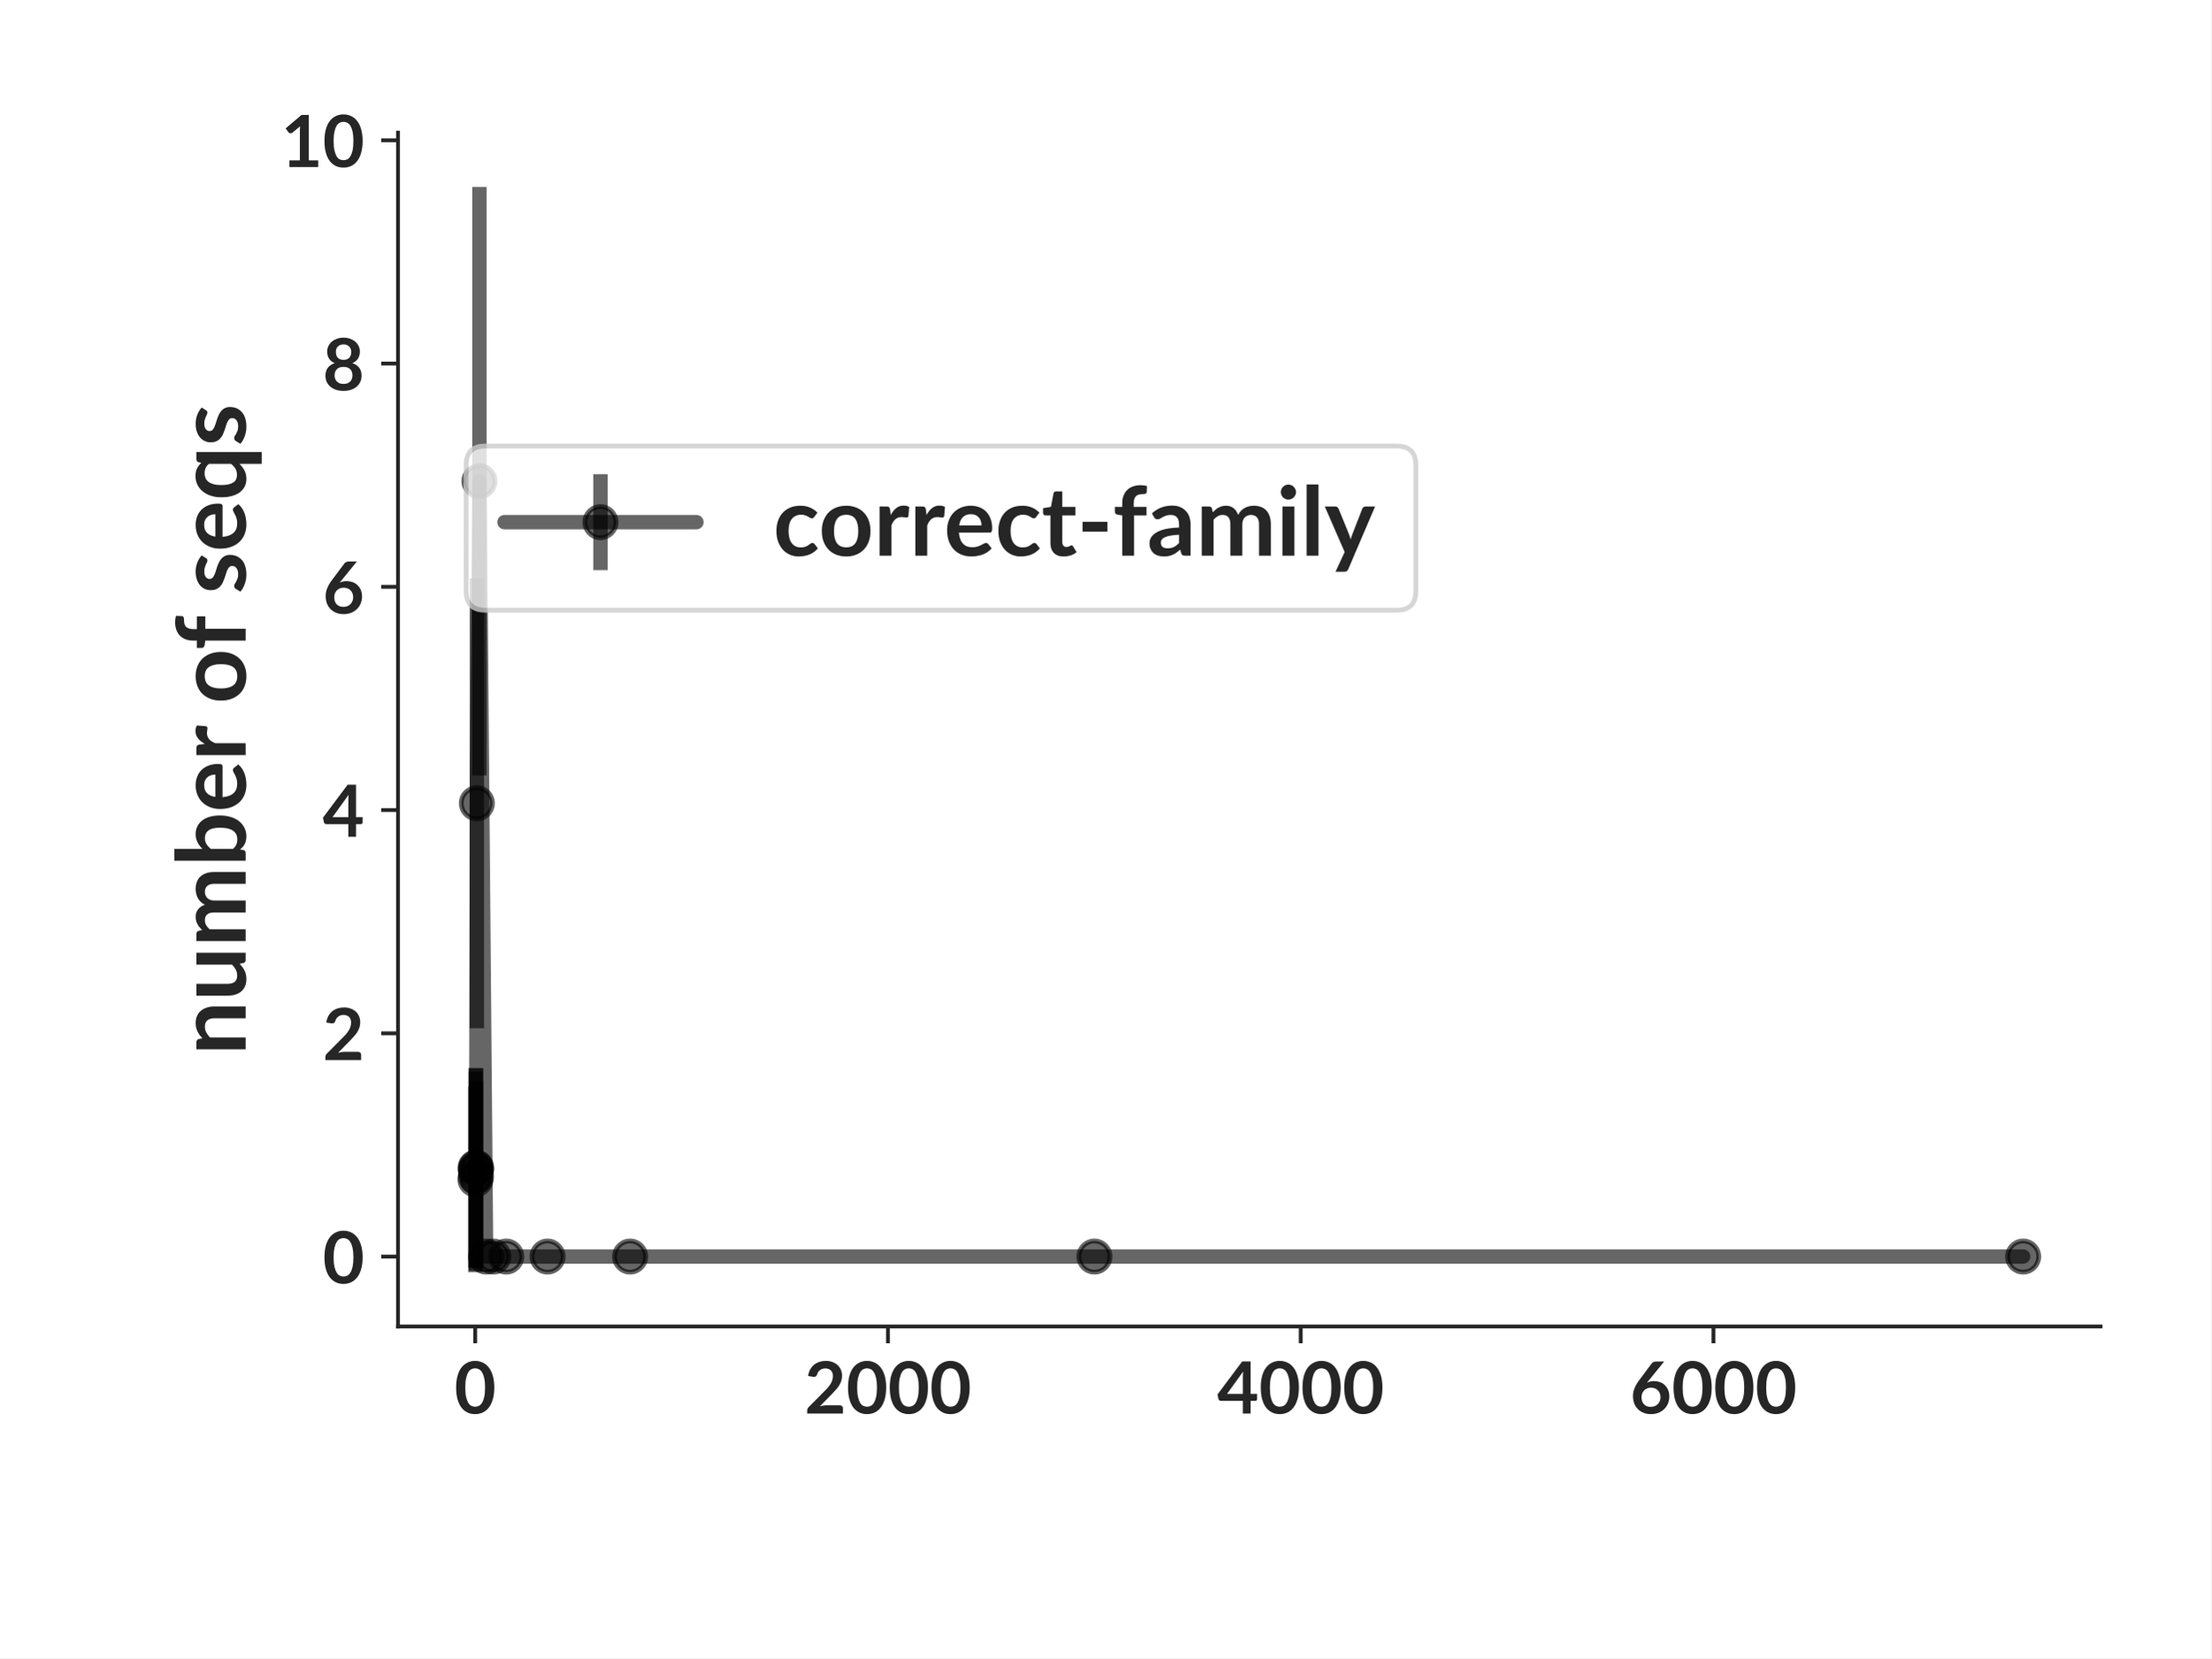
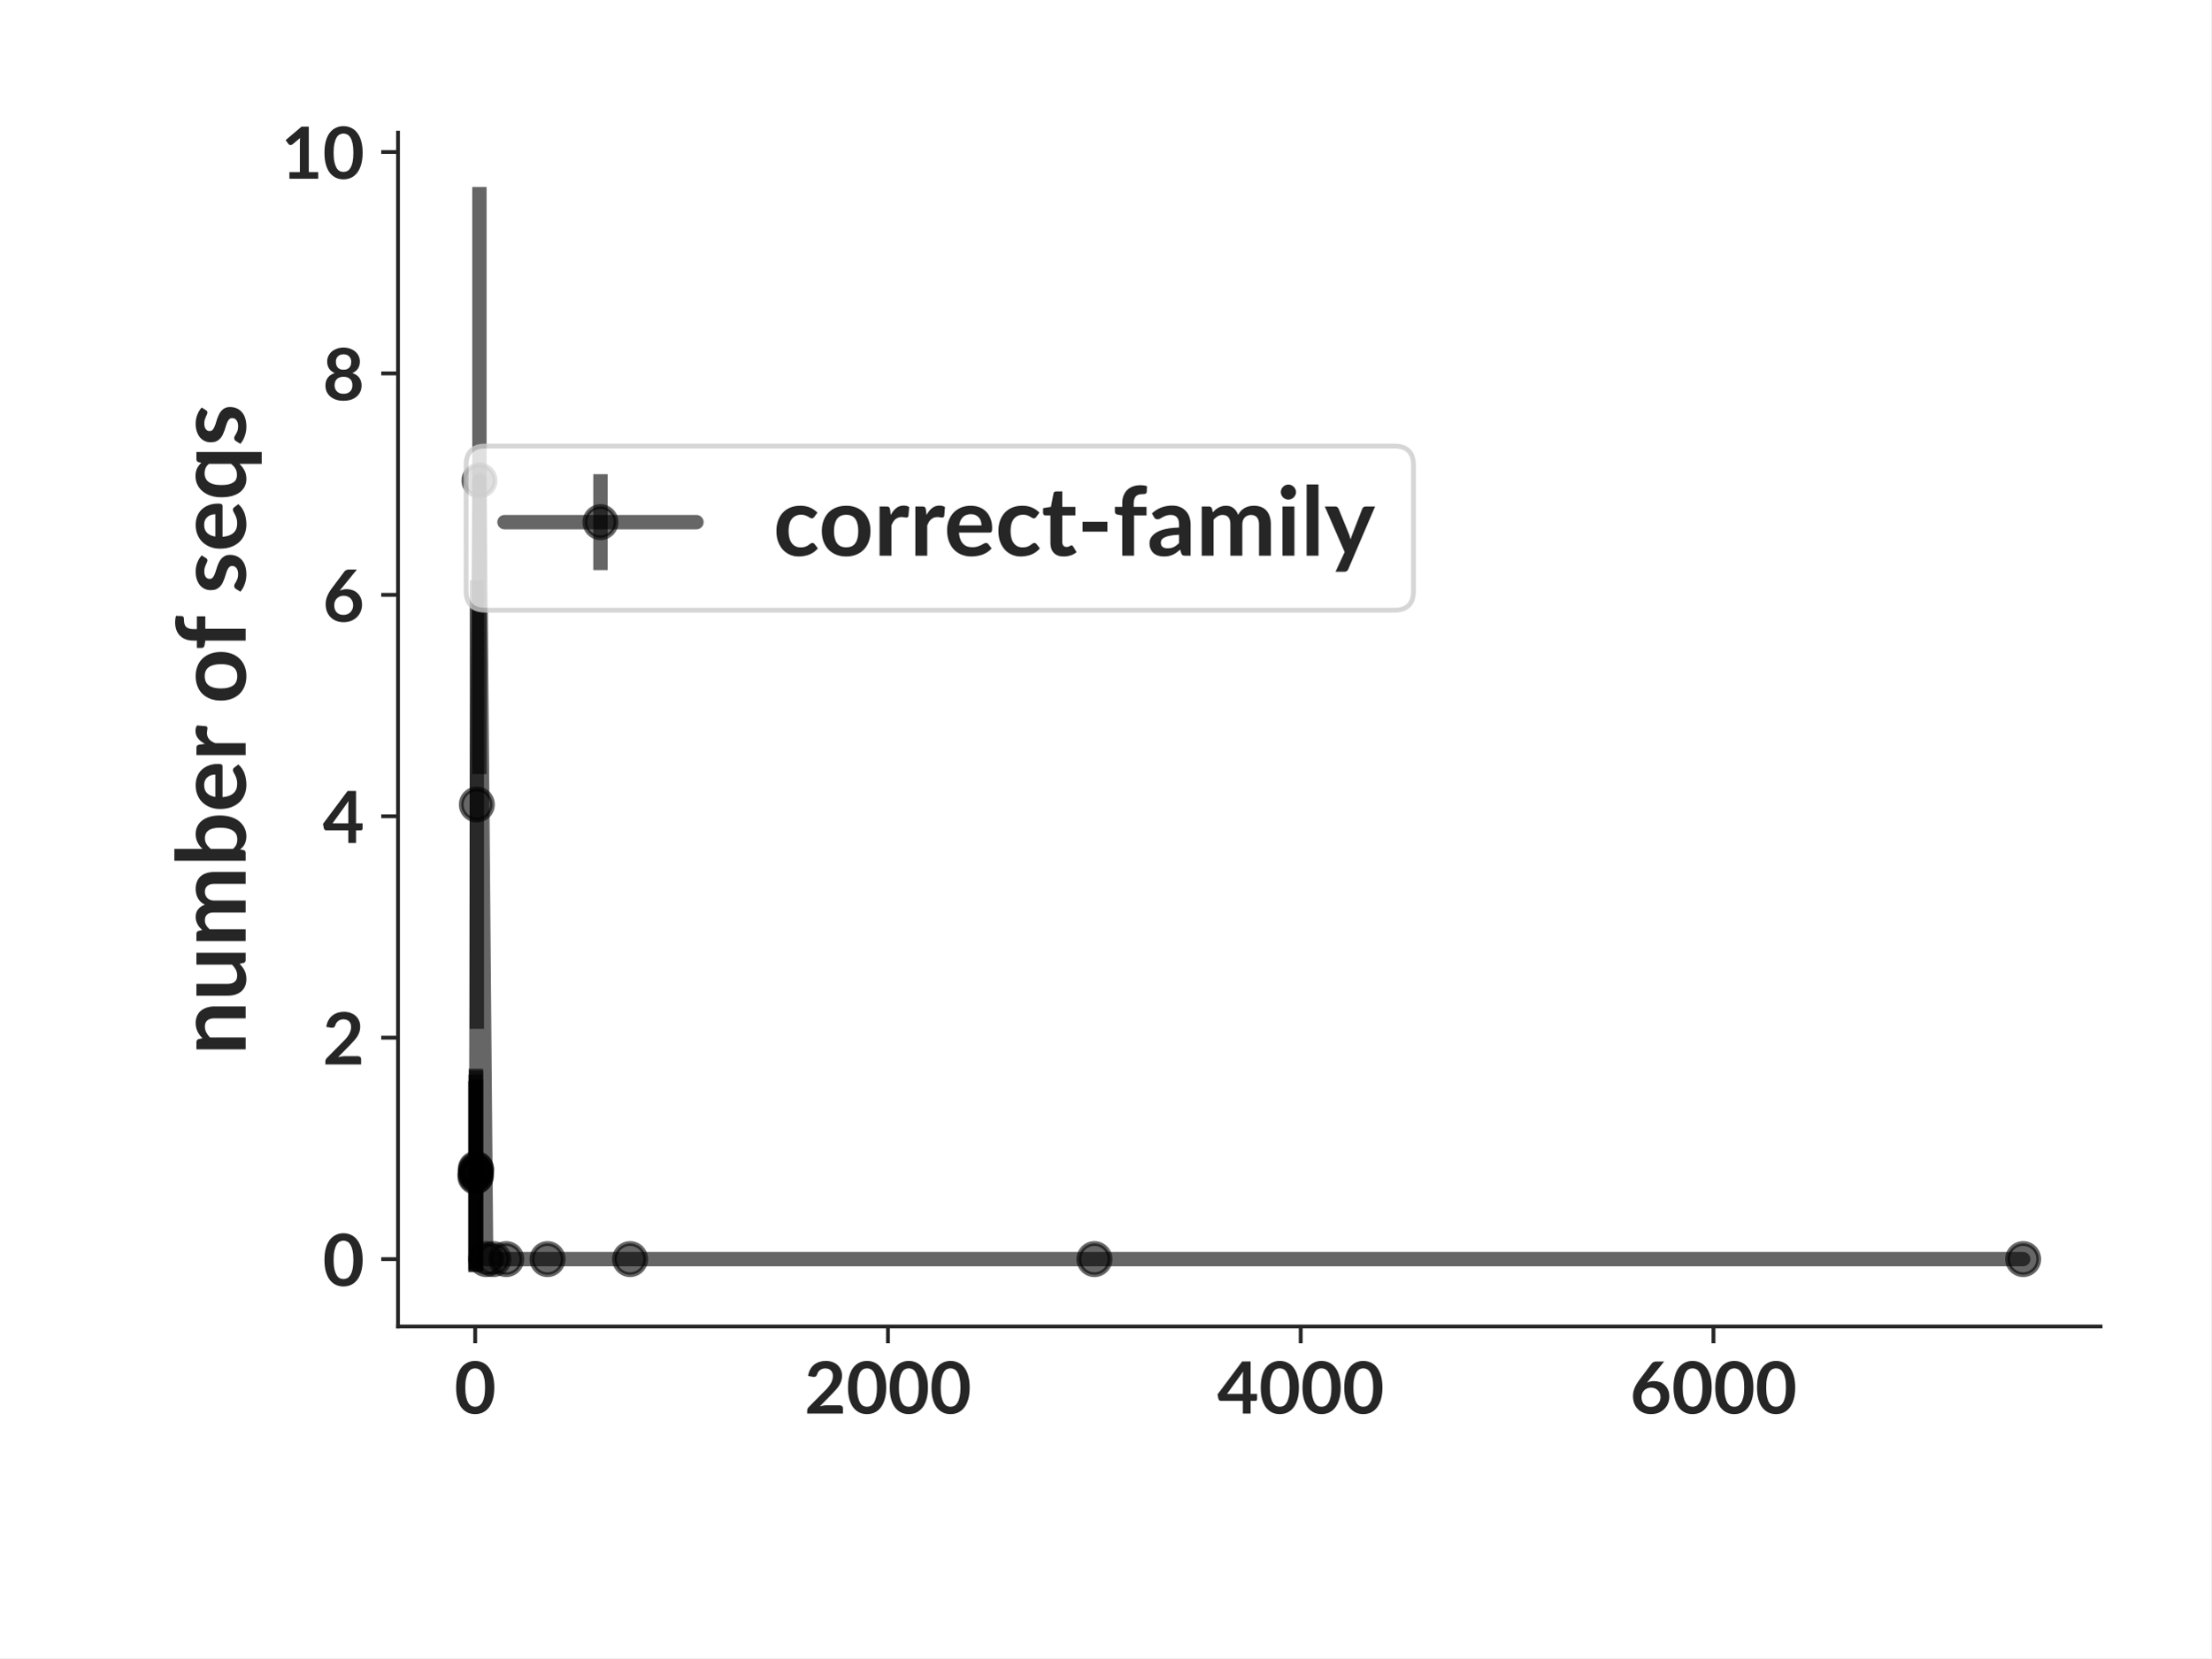
<svg xmlns="http://www.w3.org/2000/svg" xmlns:xlink="http://www.w3.org/1999/xlink" width="460.8pt" height="345.6pt" viewBox="0 0 460.8 345.6" version="1.1">
  <defs>
    <style type="text/css">*{stroke-linejoin: round; stroke-linecap: butt}</style>
  </defs>
  <g id="figure_1">
    <g id="patch_1">
      <path d="M 0 345.6  L 460.8 345.6  L 460.8 0  L 0 0  z " style="fill: #ffffff" />
    </g>
    <g id="axes_1">
      <g id="patch_2">
        <path d="M 82.944 276.48  L 437.76 276.48  L 437.76 27.648  L 82.944 27.648  z " style="fill: #ffffff" />
      </g>
      <g id="matplotlib.axis_1">
        <g id="xtick_1">
          <g id="line2d_1">
            <defs>
-               <path id="m632cafc0ba" d="M 0 0  L 0 3.5  " style="stroke: #262626; stroke-width: 0.8" />
+               <path id="m1e952b0513" d="M 0 0  L 0 3.5  " style="stroke: #262626; stroke-width: 0.8" />
            </defs>
            <g>
-               <use xlink:href="#m632cafc0ba" x="99.029" y="276.48" style="fill: #262626; stroke: #262626; stroke-width: 0.8" />
+               <use xlink:href="#m1e952b0513" x="99.029" y="276.48" style="fill: #262626; stroke: #262626; stroke-width: 0.8" />
            </g>
          </g>
          <g id="text_1">
-             <text style="font-weight: 700; font-size: 15px; font-family: 'Lato'; text-anchor: middle; fill: #262626" x="99.029" y="294.625" transform="rotate(-0 99.02899 294.6245)">0</text>
+             <text style="fill: #262626; font: 700 15px 'Lato'; text-anchor: middle" x="99.029" y="294.625" transform="rotate(-0 99.02899 294.6245)">0</text>
          </g>
        </g>
        <g id="xtick_2">
          <g id="line2d_2">
            <g>
-               <use xlink:href="#m632cafc0ba" x="185.051" y="276.48" style="fill: #262626; stroke: #262626; stroke-width: 0.8" />
+               <use xlink:href="#m1e952b0513" x="185.051" y="276.48" style="fill: #262626; stroke: #262626; stroke-width: 0.8" />
            </g>
          </g>
          <g id="text_2">
-             <text style="font-weight: 700; font-size: 15px; font-family: 'Lato'; text-anchor: middle; fill: #262626" x="185.051" y="294.625" transform="rotate(-0 185.0507 294.6245)">2000</text>
+             <text style="fill: #262626; font: 700 15px 'Lato'; text-anchor: middle" x="185.051" y="294.625" transform="rotate(-0 185.0507 294.6245)">2000</text>
          </g>
        </g>
        <g id="xtick_3">
          <g id="line2d_3">
            <g>
-               <use xlink:href="#m632cafc0ba" x="271.072" y="276.48" style="fill: #262626; stroke: #262626; stroke-width: 0.8" />
+               <use xlink:href="#m1e952b0513" x="271.072" y="276.48" style="fill: #262626; stroke: #262626; stroke-width: 0.8" />
            </g>
          </g>
          <g id="text_3">
-             <text style="font-weight: 700; font-size: 15px; font-family: 'Lato'; text-anchor: middle; fill: #262626" x="271.072" y="294.625" transform="rotate(-0 271.0725 294.6245)">4000</text>
+             <text style="fill: #262626; font: 700 15px 'Lato'; text-anchor: middle" x="271.072" y="294.625" transform="rotate(-0 271.0725 294.6245)">4000</text>
          </g>
        </g>
        <g id="xtick_4">
          <g id="line2d_4">
            <g>
-               <use xlink:href="#m632cafc0ba" x="357.094" y="276.48" style="fill: #262626; stroke: #262626; stroke-width: 0.8" />
+               <use xlink:href="#m1e952b0513" x="357.094" y="276.48" style="fill: #262626; stroke: #262626; stroke-width: 0.8" />
            </g>
          </g>
          <g id="text_4">
-             <text style="font-weight: 700; font-size: 15px; font-family: 'Lato'; text-anchor: middle; fill: #262626" x="357.094" y="294.625" transform="rotate(-0 357.0942 294.6245)">6000</text>
+             <text style="fill: #262626; font: 700 15px 'Lato'; text-anchor: middle" x="357.094" y="294.625" transform="rotate(-0 357.0942 294.6245)">6000</text>
          </g>
        </g>
      </g>
      <g id="matplotlib.axis_2">
        <g id="ytick_1">
          <g id="line2d_5">
            <defs>
-               <path id="m82e2b56871" d="M 0 0  L -3.5 0  " style="stroke: #262626; stroke-width: 0.8" />
+               <path id="m5626954743" d="M 0 0  L -3.5 0  " style="stroke: #262626; stroke-width: 0.8" />
            </defs>
            <g>
-               <use xlink:href="#m82e2b56871" x="82.944" y="261.91" style="fill: #262626; stroke: #262626; stroke-width: 0.8" />
+               <use xlink:href="#m5626954743" x="82.944" y="262.44" style="fill: #262626; stroke: #262626; stroke-width: 0.8" />
            </g>
          </g>
          <g id="text_5">
-             <text style="font-weight: 700; font-size: 15px; font-family: 'Lato'; text-anchor: end; fill: #262626" x="75.944" y="267.483" transform="rotate(-0 75.944 267.4827)">0</text>
+             <text style="fill: #262626; font: 700 15px 'Lato'; text-anchor: end" x="75.944" y="268.013" transform="rotate(-0 75.944 268.0126)">0</text>
          </g>
        </g>
        <g id="ytick_2">
          <g id="line2d_6">
            <g>
-               <use xlink:href="#m82e2b56871" x="82.944" y="215.376" style="fill: #262626; stroke: #262626; stroke-width: 0.8" />
+               <use xlink:href="#m5626954743" x="82.944" y="216.289" style="fill: #262626; stroke: #262626; stroke-width: 0.8" />
            </g>
          </g>
          <g id="text_6">
-             <text style="font-weight: 700; font-size: 15px; font-family: 'Lato'; text-anchor: end; fill: #262626" x="75.944" y="220.948" transform="rotate(-0 75.944 220.9478)">2</text>
+             <text style="fill: #262626; font: 700 15px 'Lato'; text-anchor: end" x="75.944" y="221.861" transform="rotate(-0 75.944 221.8608)">2</text>
          </g>
        </g>
        <g id="ytick_3">
          <g id="line2d_7">
            <g>
-               <use xlink:href="#m82e2b56871" x="82.944" y="168.841" style="fill: #262626; stroke: #262626; stroke-width: 0.8" />
+               <use xlink:href="#m5626954743" x="82.944" y="170.137" style="fill: #262626; stroke: #262626; stroke-width: 0.8" />
            </g>
          </g>
          <g id="text_7">
-             <text style="font-weight: 700; font-size: 15px; font-family: 'Lato'; text-anchor: end; fill: #262626" x="75.944" y="174.413" transform="rotate(-0 75.944 174.4129)">4</text>
+             <text style="fill: #262626; font: 700 15px 'Lato'; text-anchor: end" x="75.944" y="175.709" transform="rotate(-0 75.944 175.709)">4</text>
          </g>
        </g>
        <g id="ytick_4">
          <g id="line2d_8">
            <g>
-               <use xlink:href="#m82e2b56871" x="82.944" y="122.306" style="fill: #262626; stroke: #262626; stroke-width: 0.8" />
+               <use xlink:href="#m5626954743" x="82.944" y="123.985" style="fill: #262626; stroke: #262626; stroke-width: 0.8" />
            </g>
          </g>
          <g id="text_8">
-             <text style="font-weight: 700; font-size: 15px; font-family: 'Lato'; text-anchor: end; fill: #262626" x="75.944" y="127.878" transform="rotate(-0 75.944 127.878)">6</text>
+             <text style="fill: #262626; font: 700 15px 'Lato'; text-anchor: end" x="75.944" y="129.557" transform="rotate(-0 75.944 129.5572)">6</text>
          </g>
        </g>
        <g id="ytick_5">
          <g id="line2d_9">
            <g>
-               <use xlink:href="#m82e2b56871" x="82.944" y="75.771" style="fill: #262626; stroke: #262626; stroke-width: 0.8" />
+               <use xlink:href="#m5626954743" x="82.944" y="77.833" style="fill: #262626; stroke: #262626; stroke-width: 0.8" />
            </g>
          </g>
          <g id="text_9">
-             <text style="font-weight: 700; font-size: 15px; font-family: 'Lato'; text-anchor: end; fill: #262626" x="75.944" y="81.343" transform="rotate(-0 75.944 81.34317)">8</text>
+             <text style="fill: #262626; font: 700 15px 'Lato'; text-anchor: end" x="75.944" y="83.405" transform="rotate(-0 75.944 83.40545)">8</text>
          </g>
        </g>
        <g id="ytick_6">
          <g id="line2d_10">
            <g>
-               <use xlink:href="#m82e2b56871" x="82.944" y="29.236" style="fill: #262626; stroke: #262626; stroke-width: 0.8" />
+               <use xlink:href="#m5626954743" x="82.944" y="31.681" style="fill: #262626; stroke: #262626; stroke-width: 0.8" />
            </g>
          </g>
          <g id="text_10">
-             <text style="font-weight: 700; font-size: 15px; font-family: 'Lato'; text-anchor: end; fill: #262626" x="75.944" y="34.808" transform="rotate(-0 75.944 34.8083)">10</text>
+             <text style="fill: #262626; font: 700 15px 'Lato'; text-anchor: end" x="75.944" y="37.254" transform="rotate(-0 75.944 37.25367)">10</text>
          </g>
        </g>
        <g id="text_11">
-           <text style="font-weight: 700; font-size: 20px; font-family: 'Lato'; text-anchor: middle; fill: #262626" x="51.194" y="152.064" transform="rotate(-90 51.194 152.064)">number of seqs</text>
+           <text style="fill: #262626; font: 700 20px 'Lato'; text-anchor: middle" x="51.194" y="152.064" transform="rotate(-90 51.194 152.064)">number of seqs</text>
        </g>
      </g>
      <g id="LineCollection_1">
-         <path d="M 99.072 265.169  L 99.072 226.473  " clip-path="url(#pa1b2f911ae)" style="fill: none; stroke: #000000; stroke-opacity: 0.6; stroke-width: 3" />
-         <path d="M 99.115 264.14  L 99.115 222.599  " clip-path="url(#pa1b2f911ae)" style="fill: none; stroke: #000000; stroke-opacity: 0.6; stroke-width: 3" />
-         <path d="M 99.158 264.361  L 99.158 223.395  " clip-path="url(#pa1b2f911ae)" style="fill: none; stroke: #000000; stroke-opacity: 0.6; stroke-width: 3" />
-         <path d="M 99.201 264.906  L 99.201 225.433  " clip-path="url(#pa1b2f911ae)" style="fill: none; stroke: #000000; stroke-opacity: 0.6; stroke-width: 3" />
-         <path d="M 99.244 264.171  L 99.244 222.712  " clip-path="url(#pa1b2f911ae)" style="fill: none; stroke: #000000; stroke-opacity: 0.6; stroke-width: 3" />
-         <path d="M 99.373 214.315  L 99.373 120.543  " clip-path="url(#pa1b2f911ae)" style="fill: none; stroke: #000000; stroke-opacity: 0.6; stroke-width: 3" />
-         <path d="M 99.911 161.607  L 99.911 38.959  " clip-path="url(#pa1b2f911ae)" style="fill: none; stroke: #000000; stroke-opacity: 0.6; stroke-width: 3" />
-         <path d="M 101.309 261.91  L 101.309 261.91  " clip-path="url(#pa1b2f911ae)" style="fill: none; stroke: #000000; stroke-opacity: 0.6; stroke-width: 3" />
-         <path d="M 102.814 261.91  L 102.814 261.91  " clip-path="url(#pa1b2f911ae)" style="fill: none; stroke: #000000; stroke-opacity: 0.6; stroke-width: 3" />
-         <path d="M 105.502 261.91  L 105.502 261.91  " clip-path="url(#pa1b2f911ae)" style="fill: none; stroke: #000000; stroke-opacity: 0.6; stroke-width: 3" />
-         <path d="M 114.104 261.91  L 114.104 261.91  " clip-path="url(#pa1b2f911ae)" style="fill: none; stroke: #000000; stroke-opacity: 0.6; stroke-width: 3" />
-         <path d="M 131.309 261.91  L 131.309 261.91  " clip-path="url(#pa1b2f911ae)" style="fill: none; stroke: #000000; stroke-opacity: 0.6; stroke-width: 3" />
-         <path d="M 228.083 261.91  L 228.083 261.91  " clip-path="url(#pa1b2f911ae)" style="fill: none; stroke: #000000; stroke-opacity: 0.6; stroke-width: 3" />
-         <path d="M 421.632 261.91  L 421.632 261.91  " clip-path="url(#pa1b2f911ae)" style="fill: none; stroke: #000000; stroke-opacity: 0.6; stroke-width: 3" />
+         <path d="M 99.072 265.169  L 99.072 225.343  " clip-path="url(#pf39899a045)" style="fill: none; stroke: #000000; stroke-opacity: 0.6; stroke-width: 3" />
+         <path d="M 99.115 264.809  L 99.115 224.016  " clip-path="url(#pf39899a045)" style="fill: none; stroke: #000000; stroke-opacity: 0.6; stroke-width: 3" />
+         <path d="M 99.158 264.449  L 99.158 222.741  " clip-path="url(#pf39899a045)" style="fill: none; stroke: #000000; stroke-opacity: 0.6; stroke-width: 3" />
+         <path d="M 99.201 265.073  L 99.201 224.982  " clip-path="url(#pf39899a045)" style="fill: none; stroke: #000000; stroke-opacity: 0.6; stroke-width: 3" />
+         <path d="M 99.244 264.556  L 99.244 223.115  " clip-path="url(#pf39899a045)" style="fill: none; stroke: #000000; stroke-opacity: 0.6; stroke-width: 3" />
+         <path d="M 99.373 214.454  L 99.373 120.937  " clip-path="url(#pf39899a045)" style="fill: none; stroke: #000000; stroke-opacity: 0.6; stroke-width: 3" />
+         <path d="M 99.911 161.35  L 99.911 38.959  " clip-path="url(#pf39899a045)" style="fill: none; stroke: #000000; stroke-opacity: 0.6; stroke-width: 3" />
+         <path d="M 101.309 262.44  L 101.309 262.44  " clip-path="url(#pf39899a045)" style="fill: none; stroke: #000000; stroke-opacity: 0.6; stroke-width: 3" />
+         <path d="M 102.814 262.44  L 102.814 262.44  " clip-path="url(#pf39899a045)" style="fill: none; stroke: #000000; stroke-opacity: 0.6; stroke-width: 3" />
+         <path d="M 105.502 262.44  L 105.502 262.44  " clip-path="url(#pf39899a045)" style="fill: none; stroke: #000000; stroke-opacity: 0.6; stroke-width: 3" />
+         <path d="M 114.104 262.44  L 114.104 262.44  " clip-path="url(#pf39899a045)" style="fill: none; stroke: #000000; stroke-opacity: 0.6; stroke-width: 3" />
+         <path d="M 131.309 262.44  L 131.309 262.44  " clip-path="url(#pf39899a045)" style="fill: none; stroke: #000000; stroke-opacity: 0.6; stroke-width: 3" />
+         <path d="M 228.083 262.44  L 228.083 262.44  " clip-path="url(#pf39899a045)" style="fill: none; stroke: #000000; stroke-opacity: 0.6; stroke-width: 3" />
+         <path d="M 421.632 262.44  L 421.632 262.44  " clip-path="url(#pf39899a045)" style="fill: none; stroke: #000000; stroke-opacity: 0.6; stroke-width: 3" />
      </g>
      <g id="line2d_11">
-         <path d="M 99.072 245.821  L 99.115 243.369  L 99.158 243.878  L 99.201 245.169  L 99.244 243.442  L 99.373 167.429  L 99.911 100.283  L 101.309 261.91  L 102.814 261.91  L 105.502 261.91  L 114.104 261.91  L 131.309 261.91  L 228.083 261.91  L 421.632 261.91  " clip-path="url(#pa1b2f911ae)" style="fill: none; stroke: #000000; stroke-opacity: 0.6; stroke-width: 3; stroke-linecap: round" />
+         <path d="M 99.072 245.256  L 99.115 244.412  L 99.158 243.595  L 99.201 245.027  L 99.244 243.835  L 99.373 167.695  L 99.911 100.154  L 101.309 262.44  L 102.814 262.44  L 105.502 262.44  L 114.104 262.44  L 131.309 262.44  L 228.083 262.44  L 421.632 262.44  " clip-path="url(#pf39899a045)" style="fill: none; stroke: #000000; stroke-opacity: 0.6; stroke-width: 3; stroke-linecap: round" />
        <defs>
-           <path id="m3e4aa01f35" d="M 0 3.25  C 0.862 3.25 1.689 2.908 2.298 2.298  C 2.908 1.689 3.25 0.862 3.25 0  C 3.25 -0.862 2.908 -1.689 2.298 -2.298  C 1.689 -2.908 0.862 -3.25 0 -3.25  C -0.862 -3.25 -1.689 -2.908 -2.298 -2.298  C -2.908 -1.689 -3.25 -0.862 -3.25 0  C -3.25 0.862 -2.908 1.689 -2.298 2.298  C -1.689 2.908 -0.862 3.25 0 3.25  z " style="stroke: #000000; stroke-opacity: 0.6" />
+           <path id="mdb388f3d0e" d="M 0 3.25  C 0.862 3.25 1.689 2.908 2.298 2.298  C 2.908 1.689 3.25 0.862 3.25 0  C 3.25 -0.862 2.908 -1.689 2.298 -2.298  C 1.689 -2.908 0.862 -3.25 0 -3.25  C -0.862 -3.25 -1.689 -2.908 -2.298 -2.298  C -2.908 -1.689 -3.25 -0.862 -3.25 0  C -3.25 0.862 -2.908 1.689 -2.298 2.298  C -1.689 2.908 -0.862 3.25 0 3.25  z " style="stroke: #000000; stroke-opacity: 0.6" />
        </defs>
-         <g clip-path="url(#pa1b2f911ae)">
-           <use xlink:href="#m3e4aa01f35" x="99.072" y="245.821" style="fill-opacity: 0.6; stroke: #000000; stroke-opacity: 0.6" />
-           <use xlink:href="#m3e4aa01f35" x="99.115" y="243.369" style="fill-opacity: 0.6; stroke: #000000; stroke-opacity: 0.6" />
-           <use xlink:href="#m3e4aa01f35" x="99.158" y="243.878" style="fill-opacity: 0.6; stroke: #000000; stroke-opacity: 0.6" />
-           <use xlink:href="#m3e4aa01f35" x="99.201" y="245.169" style="fill-opacity: 0.6; stroke: #000000; stroke-opacity: 0.6" />
-           <use xlink:href="#m3e4aa01f35" x="99.244" y="243.442" style="fill-opacity: 0.6; stroke: #000000; stroke-opacity: 0.6" />
-           <use xlink:href="#m3e4aa01f35" x="99.373" y="167.429" style="fill-opacity: 0.6; stroke: #000000; stroke-opacity: 0.6" />
-           <use xlink:href="#m3e4aa01f35" x="99.911" y="100.283" style="fill-opacity: 0.6; stroke: #000000; stroke-opacity: 0.6" />
-           <use xlink:href="#m3e4aa01f35" x="101.309" y="261.91" style="fill-opacity: 0.6; stroke: #000000; stroke-opacity: 0.6" />
-           <use xlink:href="#m3e4aa01f35" x="102.814" y="261.91" style="fill-opacity: 0.6; stroke: #000000; stroke-opacity: 0.6" />
-           <use xlink:href="#m3e4aa01f35" x="105.502" y="261.91" style="fill-opacity: 0.6; stroke: #000000; stroke-opacity: 0.6" />
-           <use xlink:href="#m3e4aa01f35" x="114.104" y="261.91" style="fill-opacity: 0.6; stroke: #000000; stroke-opacity: 0.6" />
-           <use xlink:href="#m3e4aa01f35" x="131.309" y="261.91" style="fill-opacity: 0.6; stroke: #000000; stroke-opacity: 0.6" />
-           <use xlink:href="#m3e4aa01f35" x="228.083" y="261.91" style="fill-opacity: 0.6; stroke: #000000; stroke-opacity: 0.6" />
-           <use xlink:href="#m3e4aa01f35" x="421.632" y="261.91" style="fill-opacity: 0.6; stroke: #000000; stroke-opacity: 0.6" />
+         <g clip-path="url(#pf39899a045)">
+           <use xlink:href="#mdb388f3d0e" x="99.072" y="245.256" style="fill-opacity: 0.6; stroke: #000000; stroke-opacity: 0.6" />
+           <use xlink:href="#mdb388f3d0e" x="99.115" y="244.412" style="fill-opacity: 0.6; stroke: #000000; stroke-opacity: 0.6" />
+           <use xlink:href="#mdb388f3d0e" x="99.158" y="243.595" style="fill-opacity: 0.6; stroke: #000000; stroke-opacity: 0.6" />
+           <use xlink:href="#mdb388f3d0e" x="99.201" y="245.027" style="fill-opacity: 0.6; stroke: #000000; stroke-opacity: 0.6" />
+           <use xlink:href="#mdb388f3d0e" x="99.244" y="243.835" style="fill-opacity: 0.6; stroke: #000000; stroke-opacity: 0.6" />
+           <use xlink:href="#mdb388f3d0e" x="99.373" y="167.695" style="fill-opacity: 0.6; stroke: #000000; stroke-opacity: 0.6" />
+           <use xlink:href="#mdb388f3d0e" x="99.911" y="100.154" style="fill-opacity: 0.6; stroke: #000000; stroke-opacity: 0.6" />
+           <use xlink:href="#mdb388f3d0e" x="101.309" y="262.44" style="fill-opacity: 0.6; stroke: #000000; stroke-opacity: 0.6" />
+           <use xlink:href="#mdb388f3d0e" x="102.814" y="262.44" style="fill-opacity: 0.6; stroke: #000000; stroke-opacity: 0.6" />
+           <use xlink:href="#mdb388f3d0e" x="105.502" y="262.44" style="fill-opacity: 0.6; stroke: #000000; stroke-opacity: 0.6" />
+           <use xlink:href="#mdb388f3d0e" x="114.104" y="262.44" style="fill-opacity: 0.6; stroke: #000000; stroke-opacity: 0.6" />
+           <use xlink:href="#mdb388f3d0e" x="131.309" y="262.44" style="fill-opacity: 0.6; stroke: #000000; stroke-opacity: 0.6" />
+           <use xlink:href="#mdb388f3d0e" x="228.083" y="262.44" style="fill-opacity: 0.6; stroke: #000000; stroke-opacity: 0.6" />
+           <use xlink:href="#mdb388f3d0e" x="421.632" y="262.44" style="fill-opacity: 0.6; stroke: #000000; stroke-opacity: 0.6" />
        </g>
      </g>
      <g id="patch_3">
        <path d="M 82.944 276.48  L 82.944 27.648  " style="fill: none; stroke: #262626; stroke-width: 0.8; stroke-linejoin: miter; stroke-linecap: square" />
      </g>
      <g id="patch_4">
        <path d="M 82.944 276.48  L 437.76 276.48  " style="fill: none; stroke: #262626; stroke-width: 0.8; stroke-linejoin: miter; stroke-linecap: square" />
      </g>
      <g id="legend_1">
        <g id="patch_5">
-           <path d="M 101.137 127.181  L 291.077 127.181  Q 295.077 127.181 295.077 123.181  L 295.077 96.971  Q 295.077 92.971 291.077 92.971  L 101.137 92.971  Q 97.137 92.971 97.137 96.971  L 97.137 123.181  Q 97.137 127.181 101.137 127.181  z " style="fill: #ffffff; opacity: 0.8; stroke: #cccccc; stroke-linejoin: miter" />
+           <path d="M 101.137 127.181  L 290.577 127.181  Q 294.577 127.181 294.577 123.181  L 294.577 96.971  Q 294.577 92.971 290.577 92.971  L 101.137 92.971  Q 97.137 92.971 97.137 96.971  L 97.137 123.181  Q 97.137 127.181 101.137 127.181  z " style="fill: #ffffff; opacity: 0.8; stroke: #cccccc; stroke-linejoin: miter" />
        </g>
        <g id="LineCollection_2">
          <path d="M 125.137 118.831  L 125.137 98.831  " style="fill: none; stroke: #000000; stroke-opacity: 0.6; stroke-width: 3" />
        </g>
        <g id="line2d_12">
          <path d="M 105.137 108.831  L 145.137 108.831  " style="fill: none; stroke: #000000; stroke-opacity: 0.6; stroke-width: 3; stroke-linecap: round" />
        </g>
        <g id="line2d_13">
          <g>
-             <use xlink:href="#m3e4aa01f35" x="125.137" y="108.831" style="fill-opacity: 0.6; stroke: #000000; stroke-opacity: 0.6" />
+             <use xlink:href="#mdb388f3d0e" x="125.137" y="108.831" style="fill-opacity: 0.6; stroke: #000000; stroke-opacity: 0.6" />
          </g>
        </g>
        <g id="text_12">
-           <text style="font-weight: 700; font-size: 20px; font-family: 'Lato'; text-anchor: start; fill: #262626" x="161.137" y="115.831" transform="rotate(-0 161.1366 115.8308)">correct-family</text>
+           <text style="fill: #262626; font: 700 20px 'Lato'; text-anchor: start" x="161.137" y="115.831" transform="rotate(-0 161.1366 115.8308)">correct-family</text>
        </g>
      </g>
    </g>
  </g>
  <defs>
-     <clipPath id="pa1b2f911ae">
+     <clipPath id="pf39899a045">
      <rect x="82.944" y="27.648" width="354.816" height="248.832" />
    </clipPath>
  </defs>
</svg>
